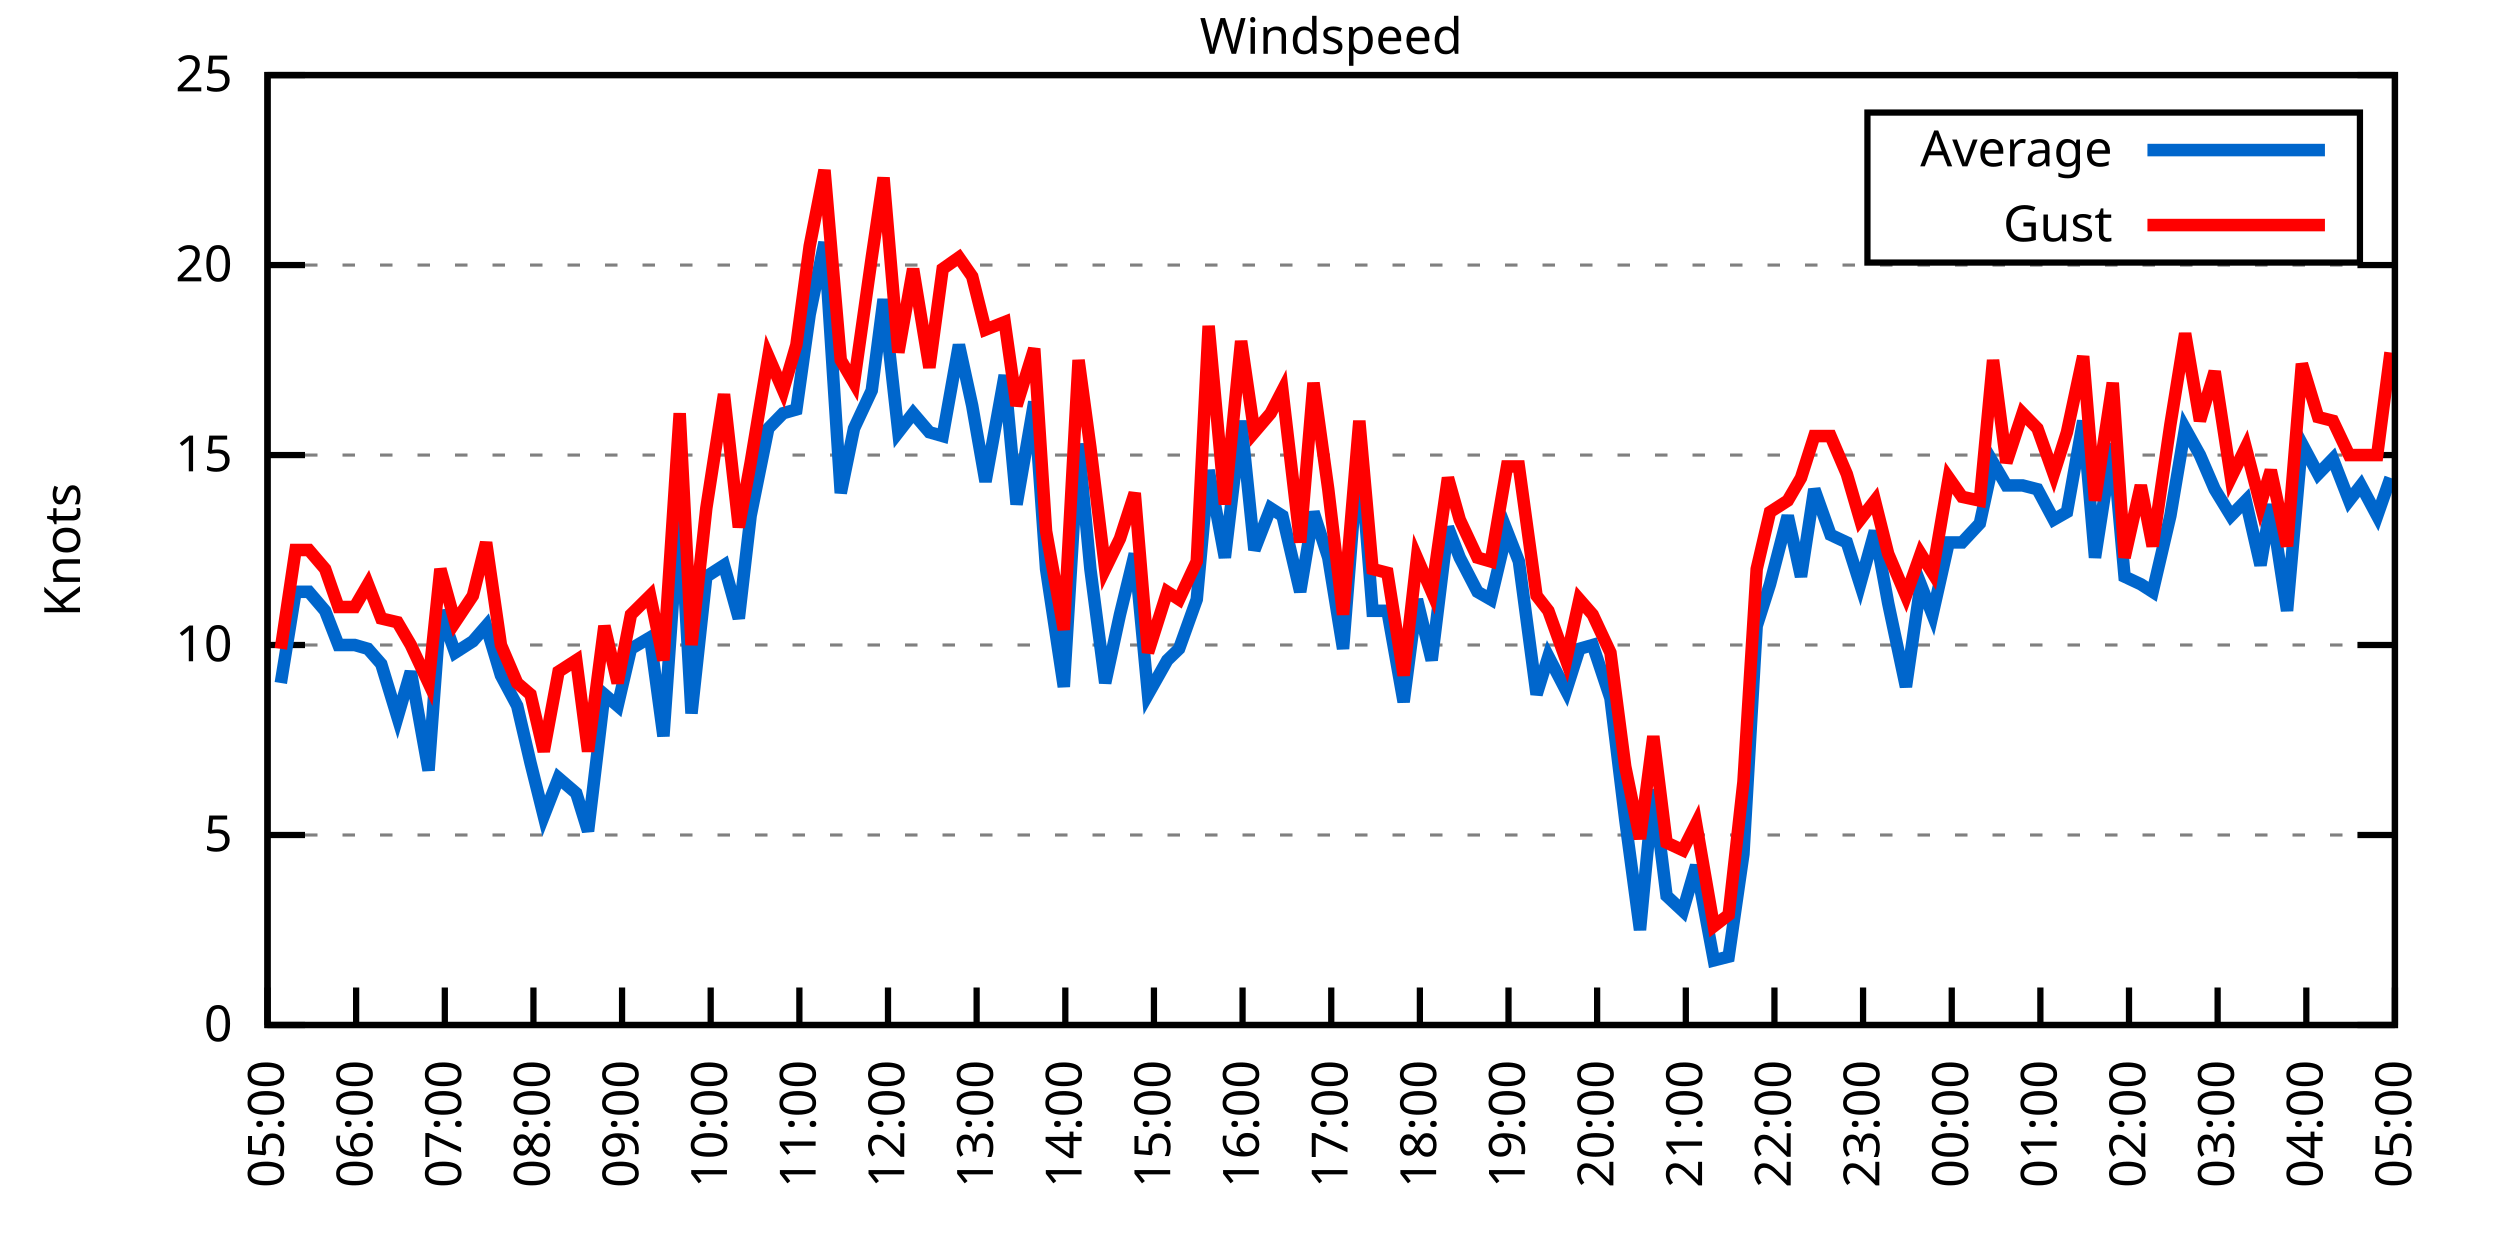
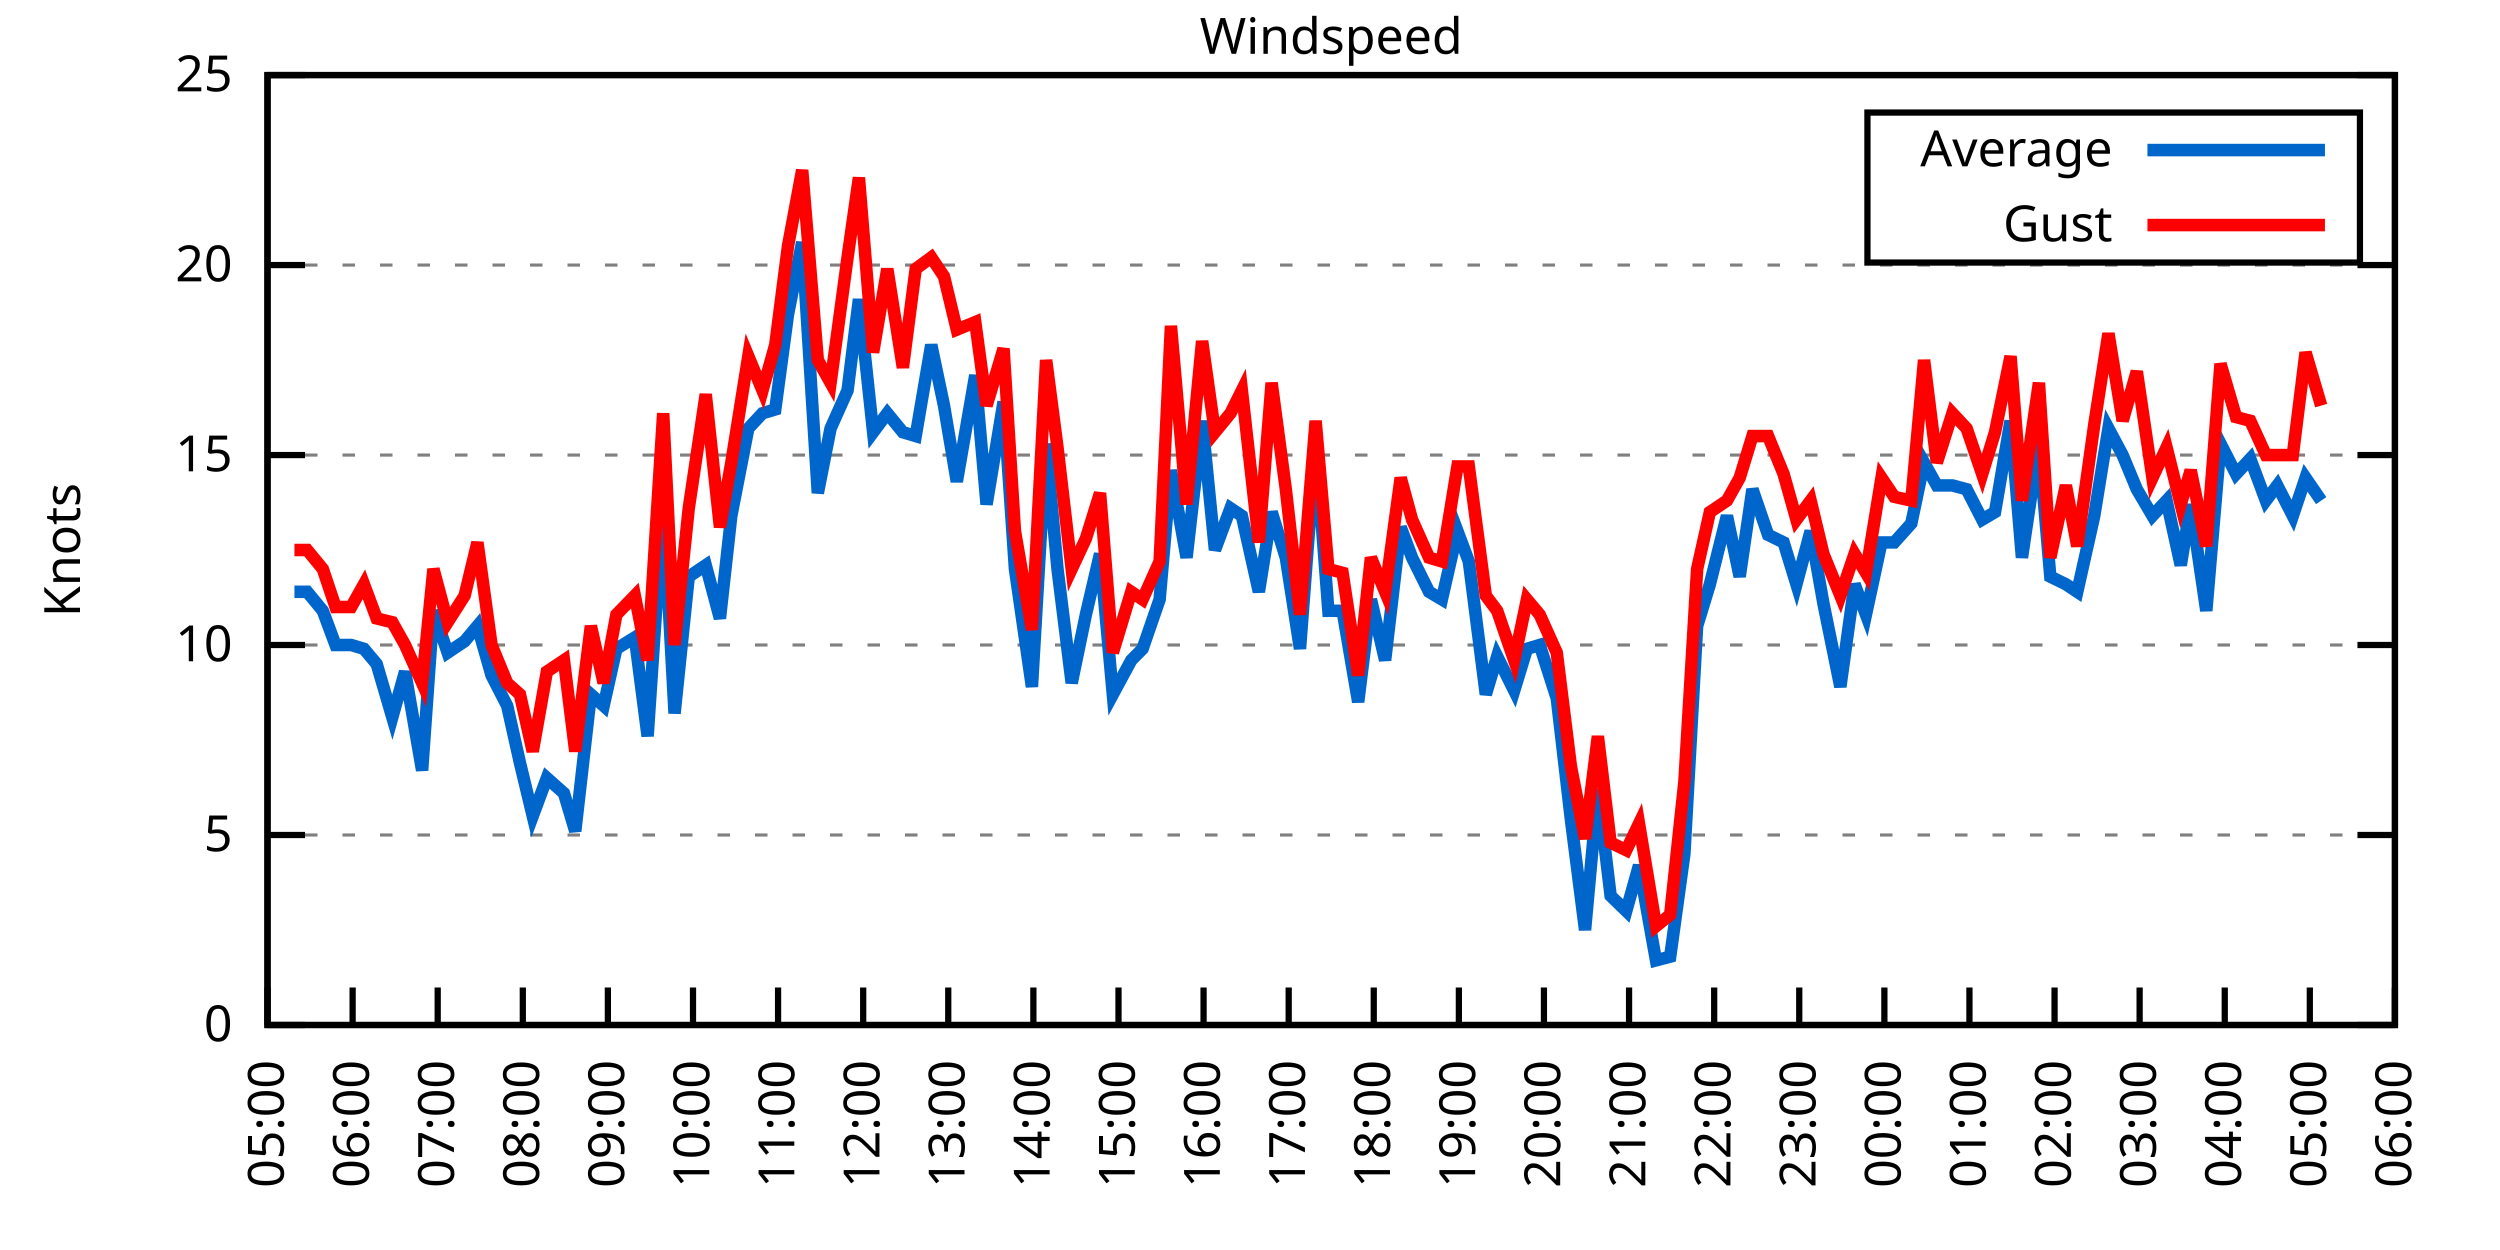
<svg xmlns="http://www.w3.org/2000/svg" xmlns:xlink="http://www.w3.org/1999/xlink" width="400" height="200" viewBox="0 0 400 200">
  <g id="gnuplot_canvas">
    <rect x="0" y="0" width="400" height="200" fill="none" />
    <defs>
      <circle id="gpDot" r="0.5" stroke-width="0.5" stroke="currentColor" />
      <path id="gpPt0" stroke-width="0.333" stroke="currentColor" d="M-1,0 h2 M0,-1 v2" />
      <path id="gpPt1" stroke-width="0.333" stroke="currentColor" d="M-1,-1 L1,1 M1,-1 L-1,1" />
      <path id="gpPt2" stroke-width="0.333" stroke="currentColor" d="M-1,0 L1,0 M0,-1 L0,1 M-1,-1 L1,1 M-1,1 L1,-1" />
      <rect id="gpPt3" stroke-width="0.333" stroke="currentColor" x="-1" y="-1" width="2" height="2" />
      <rect id="gpPt4" stroke-width="0.333" stroke="currentColor" fill="currentColor" x="-1" y="-1" width="2" height="2" />
      <circle id="gpPt5" stroke-width="0.333" stroke="currentColor" cx="0" cy="0" r="1" />
      <use xlink:href="#gpPt5" id="gpPt6" fill="currentColor" stroke="none" />
      <path id="gpPt7" stroke-width="0.333" stroke="currentColor" d="M0,-1.33 L-1.33,0.67 L1.33,0.67 z" />
      <use xlink:href="#gpPt7" id="gpPt8" fill="currentColor" stroke="none" />
      <use xlink:href="#gpPt7" id="gpPt9" stroke="currentColor" transform="rotate(180)" />
      <use xlink:href="#gpPt9" id="gpPt10" fill="currentColor" stroke="none" />
      <use xlink:href="#gpPt3" id="gpPt11" stroke="currentColor" transform="rotate(45)" />
      <use xlink:href="#gpPt11" id="gpPt12" fill="currentColor" stroke="none" />
      <path id="gpPt13" stroke-width="0.333" stroke="currentColor" d="M0,1.330 L1.265,0.411 L0.782,-1.067 L-0.782,-1.076 L-1.265,0.411 z" />
      <use xlink:href="#gpPt13" id="gpPt14" fill="currentColor" stroke="none" />
      <filter id="textbox" filterUnits="objectBoundingBox" x="0" y="0" height="1" width="1">
        <feFlood flood-color="white" flood-opacity="1" result="bgnd" />
        <feComposite in="SourceGraphic" in2="bgnd" operator="atop" />
      </filter>
      <filter id="greybox" filterUnits="objectBoundingBox" x="0" y="0" height="1" width="1">
        <feFlood flood-color="lightgrey" flood-opacity="1" result="grey" />
        <feComposite in="SourceGraphic" in2="grey" operator="atop" />
      </filter>
    </defs>
    <g fill="none" color="white" stroke="currentColor" stroke-width="1.00" stroke-linecap="butt" stroke-linejoin="miter">
</g>
    <g fill="none" color="black" stroke="currentColor" stroke-width="1.00" stroke-linecap="butt" stroke-linejoin="miter">
      <g stroke="none" shape-rendering="crispEdges">
        <polygon fill="rgb(255, 255, 255)" points="42.80,164.00 383.18,164.00 383.18,12.02 42.80,12.02 " />
      </g>
    </g>
    <g fill="none" color="black" stroke="currentColor" stroke-width="1.00" stroke-linecap="butt" stroke-linejoin="miter">
</g>
    <g fill="none" color="black" stroke="black" stroke-width="0.50" stroke-linecap="butt" stroke-linejoin="miter">
</g>
    <g fill="none" color="gray" stroke="currentColor" stroke-width="0.50" stroke-linecap="butt" stroke-linejoin="miter">
      <path stroke="gray" stroke-dasharray="2,4" class="gridline" d="M42.80,164.00 L383.19,164.00  " />
    </g>
    <g fill="none" color="gray" stroke="gray" stroke-width="1.00" stroke-linecap="butt" stroke-linejoin="miter">
</g>
    <g fill="none" color="black" stroke="currentColor" stroke-width="1.00" stroke-linecap="butt" stroke-linejoin="miter">
      <path stroke="black" d="M42.80,164.00 L48.80,164.00 M383.19,164.00 L377.19,164.00  " />
      <g transform="translate(37.20,166.60)" stroke="none" fill="black" font-family="Sans" font-size="8.00" text-anchor="end">
        <text>
          <tspan font-family="Sans"> 0</tspan>
        </text>
      </g>
    </g>
    <g fill="none" color="black" stroke="currentColor" stroke-width="1.00" stroke-linecap="butt" stroke-linejoin="miter">
</g>
    <g fill="none" color="black" stroke="black" stroke-width="0.50" stroke-linecap="butt" stroke-linejoin="miter">
</g>
    <g fill="none" color="gray" stroke="currentColor" stroke-width="0.50" stroke-linecap="butt" stroke-linejoin="miter">
      <path stroke="gray" stroke-dasharray="2,4" class="gridline" d="M42.80,133.60 L383.19,133.60  " />
    </g>
    <g fill="none" color="gray" stroke="gray" stroke-width="1.00" stroke-linecap="butt" stroke-linejoin="miter">
</g>
    <g fill="none" color="black" stroke="currentColor" stroke-width="1.00" stroke-linecap="butt" stroke-linejoin="miter">
      <path stroke="black" d="M42.80,133.60 L48.80,133.60 M383.19,133.60 L377.19,133.60  " />
      <g transform="translate(37.20,136.20)" stroke="none" fill="black" font-family="Sans" font-size="8.00" text-anchor="end">
        <text>
          <tspan font-family="Sans"> 5</tspan>
        </text>
      </g>
    </g>
    <g fill="none" color="black" stroke="currentColor" stroke-width="1.00" stroke-linecap="butt" stroke-linejoin="miter">
</g>
    <g fill="none" color="black" stroke="black" stroke-width="0.50" stroke-linecap="butt" stroke-linejoin="miter">
</g>
    <g fill="none" color="gray" stroke="currentColor" stroke-width="0.50" stroke-linecap="butt" stroke-linejoin="miter">
      <path stroke="gray" stroke-dasharray="2,4" class="gridline" d="M42.80,103.20 L383.19,103.20  " />
    </g>
    <g fill="none" color="gray" stroke="gray" stroke-width="1.00" stroke-linecap="butt" stroke-linejoin="miter">
</g>
    <g fill="none" color="black" stroke="currentColor" stroke-width="1.00" stroke-linecap="butt" stroke-linejoin="miter">
      <path stroke="black" d="M42.80,103.20 L48.80,103.20 M383.19,103.20 L377.19,103.20  " />
      <g transform="translate(37.20,105.80)" stroke="none" fill="black" font-family="Sans" font-size="8.00" text-anchor="end">
        <text>
          <tspan font-family="Sans"> 10</tspan>
        </text>
      </g>
    </g>
    <g fill="none" color="black" stroke="currentColor" stroke-width="1.00" stroke-linecap="butt" stroke-linejoin="miter">
</g>
    <g fill="none" color="black" stroke="black" stroke-width="0.50" stroke-linecap="butt" stroke-linejoin="miter">
</g>
    <g fill="none" color="gray" stroke="currentColor" stroke-width="0.50" stroke-linecap="butt" stroke-linejoin="miter">
      <path stroke="gray" stroke-dasharray="2,4" class="gridline" d="M42.80,72.81 L383.19,72.81  " />
    </g>
    <g fill="none" color="gray" stroke="gray" stroke-width="1.00" stroke-linecap="butt" stroke-linejoin="miter">
</g>
    <g fill="none" color="black" stroke="currentColor" stroke-width="1.00" stroke-linecap="butt" stroke-linejoin="miter">
      <path stroke="black" d="M42.80,72.81 L48.80,72.81 M383.19,72.81 L377.19,72.81  " />
      <g transform="translate(37.20,75.41)" stroke="none" fill="black" font-family="Sans" font-size="8.00" text-anchor="end">
        <text>
          <tspan font-family="Sans"> 15</tspan>
        </text>
      </g>
    </g>
    <g fill="none" color="black" stroke="currentColor" stroke-width="1.00" stroke-linecap="butt" stroke-linejoin="miter">
</g>
    <g fill="none" color="black" stroke="black" stroke-width="0.50" stroke-linecap="butt" stroke-linejoin="miter">
</g>
    <g fill="none" color="gray" stroke="currentColor" stroke-width="0.50" stroke-linecap="butt" stroke-linejoin="miter">
      <path stroke="gray" stroke-dasharray="2,4" class="gridline" d="M42.80,42.41 L383.19,42.41  " />
    </g>
    <g fill="none" color="gray" stroke="gray" stroke-width="1.00" stroke-linecap="butt" stroke-linejoin="miter">
</g>
    <g fill="none" color="black" stroke="currentColor" stroke-width="1.00" stroke-linecap="butt" stroke-linejoin="miter">
      <path stroke="black" d="M42.80,42.41 L48.80,42.41 M383.19,42.41 L377.19,42.41  " />
      <g transform="translate(37.20,45.01)" stroke="none" fill="black" font-family="Sans" font-size="8.00" text-anchor="end">
        <text>
          <tspan font-family="Sans"> 20</tspan>
        </text>
      </g>
    </g>
    <g fill="none" color="black" stroke="currentColor" stroke-width="1.00" stroke-linecap="butt" stroke-linejoin="miter">
</g>
    <g fill="none" color="black" stroke="black" stroke-width="0.50" stroke-linecap="butt" stroke-linejoin="miter">
</g>
    <g fill="none" color="gray" stroke="currentColor" stroke-width="0.50" stroke-linecap="butt" stroke-linejoin="miter">
      <path stroke="gray" stroke-dasharray="2,4" class="gridline" d="M42.80,12.01 L383.19,12.01  " />
    </g>
    <g fill="none" color="gray" stroke="gray" stroke-width="1.00" stroke-linecap="butt" stroke-linejoin="miter">
</g>
    <g fill="none" color="black" stroke="currentColor" stroke-width="1.00" stroke-linecap="butt" stroke-linejoin="miter">
      <path stroke="black" d="M42.80,12.01 L48.80,12.01 M383.19,12.01 L377.19,12.01  " />
      <g transform="translate(37.20,14.61)" stroke="none" fill="black" font-family="Sans" font-size="8.00" text-anchor="end">
        <text>
          <tspan font-family="Sans"> 25</tspan>
        </text>
      </g>
    </g>
    <g fill="none" color="black" stroke="currentColor" stroke-width="1.00" stroke-linecap="butt" stroke-linejoin="miter">
      <path stroke="black" d="M42.80,164.00 L42.80,158.00  " />
      <g transform="translate(45.40,169.60) rotate(270.00)" stroke="none" fill="black" font-family="Sans" font-size="8.00" text-anchor="end">
        <text>
          <tspan font-family="Sans">05:00</tspan>
        </text>
      </g>
    </g>
    <g fill="none" color="black" stroke="currentColor" stroke-width="1.00" stroke-linecap="butt" stroke-linejoin="miter">
-       <path stroke="black" d="M56.98,164.00 L56.98,158.00  " />
-       <g transform="translate(59.58,169.60) rotate(270.00)" stroke="none" fill="black" font-family="Sans" font-size="8.00" text-anchor="end">
+       <path stroke="black" d="M56.42,164.00 L56.42,158.00  " />
+       <g transform="translate(59.02,169.60) rotate(270.00)" stroke="none" fill="black" font-family="Sans" font-size="8.00" text-anchor="end">
        <text>
          <tspan font-family="Sans">06:00</tspan>
        </text>
      </g>
    </g>
    <g fill="none" color="black" stroke="currentColor" stroke-width="1.00" stroke-linecap="butt" stroke-linejoin="miter">
-       <path stroke="black" d="M71.17,164.00 L71.17,158.00  " />
-       <g transform="translate(73.77,169.60) rotate(270.00)" stroke="none" fill="black" font-family="Sans" font-size="8.00" text-anchor="end">
+       <path stroke="black" d="M70.03,164.00 L70.03,158.00  " />
+       <g transform="translate(72.63,169.60) rotate(270.00)" stroke="none" fill="black" font-family="Sans" font-size="8.00" text-anchor="end">
        <text>
          <tspan font-family="Sans">07:00</tspan>
        </text>
      </g>
    </g>
    <g fill="none" color="black" stroke="currentColor" stroke-width="1.00" stroke-linecap="butt" stroke-linejoin="miter">
-       <path stroke="black" d="M85.35,164.00 L85.35,158.00  " />
-       <g transform="translate(87.95,169.60) rotate(270.00)" stroke="none" fill="black" font-family="Sans" font-size="8.00" text-anchor="end">
+       <path stroke="black" d="M83.65,164.00 L83.65,158.00  " />
+       <g transform="translate(86.25,169.60) rotate(270.00)" stroke="none" fill="black" font-family="Sans" font-size="8.00" text-anchor="end">
        <text>
          <tspan font-family="Sans">08:00</tspan>
        </text>
      </g>
    </g>
    <g fill="none" color="black" stroke="currentColor" stroke-width="1.00" stroke-linecap="butt" stroke-linejoin="miter">
-       <path stroke="black" d="M99.53,164.00 L99.53,158.00  " />
-       <g transform="translate(102.13,169.60) rotate(270.00)" stroke="none" fill="black" font-family="Sans" font-size="8.00" text-anchor="end">
+       <path stroke="black" d="M97.26,164.00 L97.26,158.00  " />
+       <g transform="translate(99.86,169.60) rotate(270.00)" stroke="none" fill="black" font-family="Sans" font-size="8.00" text-anchor="end">
        <text>
          <tspan font-family="Sans">09:00</tspan>
        </text>
      </g>
    </g>
    <g fill="none" color="black" stroke="currentColor" stroke-width="1.00" stroke-linecap="butt" stroke-linejoin="miter">
-       <path stroke="black" d="M113.71,164.00 L113.71,158.00  " />
-       <g transform="translate(116.31,169.60) rotate(270.00)" stroke="none" fill="black" font-family="Sans" font-size="8.00" text-anchor="end">
+       <path stroke="black" d="M110.88,164.00 L110.88,158.00  " />
+       <g transform="translate(113.48,169.60) rotate(270.00)" stroke="none" fill="black" font-family="Sans" font-size="8.00" text-anchor="end">
        <text>
          <tspan font-family="Sans">10:00</tspan>
        </text>
      </g>
    </g>
    <g fill="none" color="black" stroke="currentColor" stroke-width="1.00" stroke-linecap="butt" stroke-linejoin="miter">
-       <path stroke="black" d="M127.90,164.00 L127.90,158.00  " />
-       <g transform="translate(130.50,169.60) rotate(270.00)" stroke="none" fill="black" font-family="Sans" font-size="8.00" text-anchor="end">
+       <path stroke="black" d="M124.49,164.00 L124.49,158.00  " />
+       <g transform="translate(127.09,169.60) rotate(270.00)" stroke="none" fill="black" font-family="Sans" font-size="8.00" text-anchor="end">
        <text>
          <tspan font-family="Sans">11:00</tspan>
        </text>
      </g>
    </g>
    <g fill="none" color="black" stroke="currentColor" stroke-width="1.00" stroke-linecap="butt" stroke-linejoin="miter">
-       <path stroke="black" d="M142.08,164.00 L142.08,158.00  " />
-       <g transform="translate(144.68,169.60) rotate(270.00)" stroke="none" fill="black" font-family="Sans" font-size="8.00" text-anchor="end">
+       <path stroke="black" d="M138.11,164.00 L138.11,158.00  " />
+       <g transform="translate(140.71,169.60) rotate(270.00)" stroke="none" fill="black" font-family="Sans" font-size="8.00" text-anchor="end">
        <text>
          <tspan font-family="Sans">12:00</tspan>
        </text>
      </g>
    </g>
    <g fill="none" color="black" stroke="currentColor" stroke-width="1.00" stroke-linecap="butt" stroke-linejoin="miter">
-       <path stroke="black" d="M156.26,164.00 L156.26,158.00  " />
-       <g transform="translate(158.86,169.60) rotate(270.00)" stroke="none" fill="black" font-family="Sans" font-size="8.00" text-anchor="end">
+       <path stroke="black" d="M151.72,164.00 L151.72,158.00  " />
+       <g transform="translate(154.32,169.60) rotate(270.00)" stroke="none" fill="black" font-family="Sans" font-size="8.00" text-anchor="end">
        <text>
          <tspan font-family="Sans">13:00</tspan>
        </text>
      </g>
    </g>
    <g fill="none" color="black" stroke="currentColor" stroke-width="1.00" stroke-linecap="butt" stroke-linejoin="miter">
-       <path stroke="black" d="M170.45,164.00 L170.45,158.00  " />
-       <g transform="translate(173.05,169.60) rotate(270.00)" stroke="none" fill="black" font-family="Sans" font-size="8.00" text-anchor="end">
+       <path stroke="black" d="M165.34,164.00 L165.34,158.00  " />
+       <g transform="translate(167.94,169.60) rotate(270.00)" stroke="none" fill="black" font-family="Sans" font-size="8.00" text-anchor="end">
        <text>
          <tspan font-family="Sans">14:00</tspan>
        </text>
      </g>
    </g>
    <g fill="none" color="black" stroke="currentColor" stroke-width="1.00" stroke-linecap="butt" stroke-linejoin="miter">
-       <path stroke="black" d="M184.63,164.00 L184.63,158.00  " />
-       <g transform="translate(187.23,169.60) rotate(270.00)" stroke="none" fill="black" font-family="Sans" font-size="8.00" text-anchor="end">
+       <path stroke="black" d="M178.96,164.00 L178.96,158.00  " />
+       <g transform="translate(181.56,169.60) rotate(270.00)" stroke="none" fill="black" font-family="Sans" font-size="8.00" text-anchor="end">
        <text>
          <tspan font-family="Sans">15:00</tspan>
        </text>
      </g>
    </g>
    <g fill="none" color="black" stroke="currentColor" stroke-width="1.00" stroke-linecap="butt" stroke-linejoin="miter">
-       <path stroke="black" d="M198.81,164.00 L198.81,158.00  " />
-       <g transform="translate(201.41,169.60) rotate(270.00)" stroke="none" fill="black" font-family="Sans" font-size="8.00" text-anchor="end">
+       <path stroke="black" d="M192.57,164.00 L192.57,158.00  " />
+       <g transform="translate(195.17,169.60) rotate(270.00)" stroke="none" fill="black" font-family="Sans" font-size="8.00" text-anchor="end">
        <text>
          <tspan font-family="Sans">16:00</tspan>
        </text>
      </g>
    </g>
    <g fill="none" color="black" stroke="currentColor" stroke-width="1.00" stroke-linecap="butt" stroke-linejoin="miter">
-       <path stroke="black" d="M213.00,164.00 L213.00,158.00  " />
-       <g transform="translate(215.60,169.60) rotate(270.00)" stroke="none" fill="black" font-family="Sans" font-size="8.00" text-anchor="end">
+       <path stroke="black" d="M206.19,164.00 L206.19,158.00  " />
+       <g transform="translate(208.79,169.60) rotate(270.00)" stroke="none" fill="black" font-family="Sans" font-size="8.00" text-anchor="end">
        <text>
          <tspan font-family="Sans">17:00</tspan>
        </text>
      </g>
    </g>
    <g fill="none" color="black" stroke="currentColor" stroke-width="1.00" stroke-linecap="butt" stroke-linejoin="miter">
-       <path stroke="black" d="M227.18,164.00 L227.18,158.00  " />
-       <g transform="translate(229.78,169.60) rotate(270.00)" stroke="none" fill="black" font-family="Sans" font-size="8.00" text-anchor="end">
+       <path stroke="black" d="M219.80,164.00 L219.80,158.00  " />
+       <g transform="translate(222.40,169.60) rotate(270.00)" stroke="none" fill="black" font-family="Sans" font-size="8.00" text-anchor="end">
        <text>
          <tspan font-family="Sans">18:00</tspan>
        </text>
      </g>
    </g>
    <g fill="none" color="black" stroke="currentColor" stroke-width="1.00" stroke-linecap="butt" stroke-linejoin="miter">
-       <path stroke="black" d="M241.36,164.00 L241.36,158.00  " />
-       <g transform="translate(243.96,169.60) rotate(270.00)" stroke="none" fill="black" font-family="Sans" font-size="8.00" text-anchor="end">
+       <path stroke="black" d="M233.42,164.00 L233.42,158.00  " />
+       <g transform="translate(236.02,169.60) rotate(270.00)" stroke="none" fill="black" font-family="Sans" font-size="8.00" text-anchor="end">
        <text>
          <tspan font-family="Sans">19:00</tspan>
        </text>
      </g>
    </g>
    <g fill="none" color="black" stroke="currentColor" stroke-width="1.00" stroke-linecap="butt" stroke-linejoin="miter">
-       <path stroke="black" d="M255.54,164.00 L255.54,158.00  " />
-       <g transform="translate(258.14,169.60) rotate(270.00)" stroke="none" fill="black" font-family="Sans" font-size="8.00" text-anchor="end">
+       <path stroke="black" d="M247.03,164.00 L247.03,158.00  " />
+       <g transform="translate(249.63,169.60) rotate(270.00)" stroke="none" fill="black" font-family="Sans" font-size="8.00" text-anchor="end">
        <text>
          <tspan font-family="Sans">20:00</tspan>
        </text>
      </g>
    </g>
    <g fill="none" color="black" stroke="currentColor" stroke-width="1.00" stroke-linecap="butt" stroke-linejoin="miter">
-       <path stroke="black" d="M269.73,164.00 L269.73,158.00  " />
-       <g transform="translate(272.33,169.60) rotate(270.00)" stroke="none" fill="black" font-family="Sans" font-size="8.00" text-anchor="end">
+       <path stroke="black" d="M260.65,164.00 L260.65,158.00  " />
+       <g transform="translate(263.25,169.60) rotate(270.00)" stroke="none" fill="black" font-family="Sans" font-size="8.00" text-anchor="end">
        <text>
          <tspan font-family="Sans">21:00</tspan>
        </text>
      </g>
    </g>
    <g fill="none" color="black" stroke="currentColor" stroke-width="1.00" stroke-linecap="butt" stroke-linejoin="miter">
-       <path stroke="black" d="M283.91,164.00 L283.91,158.00  " />
-       <g transform="translate(286.51,169.60) rotate(270.00)" stroke="none" fill="black" font-family="Sans" font-size="8.00" text-anchor="end">
+       <path stroke="black" d="M274.27,164.00 L274.27,158.00  " />
+       <g transform="translate(276.87,169.60) rotate(270.00)" stroke="none" fill="black" font-family="Sans" font-size="8.00" text-anchor="end">
        <text>
          <tspan font-family="Sans">22:00</tspan>
        </text>
      </g>
    </g>
    <g fill="none" color="black" stroke="currentColor" stroke-width="1.00" stroke-linecap="butt" stroke-linejoin="miter">
-       <path stroke="black" d="M298.09,164.00 L298.09,158.00  " />
-       <g transform="translate(300.69,169.60) rotate(270.00)" stroke="none" fill="black" font-family="Sans" font-size="8.00" text-anchor="end">
+       <path stroke="black" d="M287.88,164.00 L287.88,158.00  " />
+       <g transform="translate(290.48,169.60) rotate(270.00)" stroke="none" fill="black" font-family="Sans" font-size="8.00" text-anchor="end">
        <text>
          <tspan font-family="Sans">23:00</tspan>
        </text>
      </g>
    </g>
    <g fill="none" color="black" stroke="currentColor" stroke-width="1.00" stroke-linecap="butt" stroke-linejoin="miter">
-       <path stroke="black" d="M312.28,164.00 L312.28,158.00  " />
-       <g transform="translate(314.88,169.60) rotate(270.00)" stroke="none" fill="black" font-family="Sans" font-size="8.00" text-anchor="end">
+       <path stroke="black" d="M301.50,164.00 L301.50,158.00  " />
+       <g transform="translate(304.10,169.60) rotate(270.00)" stroke="none" fill="black" font-family="Sans" font-size="8.00" text-anchor="end">
        <text>
          <tspan font-family="Sans">00:00</tspan>
        </text>
      </g>
    </g>
    <g fill="none" color="black" stroke="currentColor" stroke-width="1.00" stroke-linecap="butt" stroke-linejoin="miter">
-       <path stroke="black" d="M326.46,164.00 L326.46,158.00  " />
-       <g transform="translate(329.06,169.60) rotate(270.00)" stroke="none" fill="black" font-family="Sans" font-size="8.00" text-anchor="end">
+       <path stroke="black" d="M315.11,164.00 L315.11,158.00  " />
+       <g transform="translate(317.71,169.60) rotate(270.00)" stroke="none" fill="black" font-family="Sans" font-size="8.00" text-anchor="end">
        <text>
          <tspan font-family="Sans">01:00</tspan>
        </text>
      </g>
    </g>
    <g fill="none" color="black" stroke="currentColor" stroke-width="1.00" stroke-linecap="butt" stroke-linejoin="miter">
-       <path stroke="black" d="M340.64,164.00 L340.64,158.00  " />
-       <g transform="translate(343.24,169.60) rotate(270.00)" stroke="none" fill="black" font-family="Sans" font-size="8.00" text-anchor="end">
+       <path stroke="black" d="M328.73,164.00 L328.73,158.00  " />
+       <g transform="translate(331.33,169.60) rotate(270.00)" stroke="none" fill="black" font-family="Sans" font-size="8.00" text-anchor="end">
        <text>
          <tspan font-family="Sans">02:00</tspan>
        </text>
      </g>
    </g>
    <g fill="none" color="black" stroke="currentColor" stroke-width="1.00" stroke-linecap="butt" stroke-linejoin="miter">
-       <path stroke="black" d="M354.82,164.00 L354.82,158.00  " />
-       <g transform="translate(357.42,169.60) rotate(270.00)" stroke="none" fill="black" font-family="Sans" font-size="8.00" text-anchor="end">
+       <path stroke="black" d="M342.34,164.00 L342.34,158.00  " />
+       <g transform="translate(344.94,169.60) rotate(270.00)" stroke="none" fill="black" font-family="Sans" font-size="8.00" text-anchor="end">
        <text>
          <tspan font-family="Sans">03:00</tspan>
        </text>
      </g>
    </g>
    <g fill="none" color="black" stroke="currentColor" stroke-width="1.00" stroke-linecap="butt" stroke-linejoin="miter">
-       <path stroke="black" d="M369.01,164.00 L369.01,158.00  " />
-       <g transform="translate(371.61,169.60) rotate(270.00)" stroke="none" fill="black" font-family="Sans" font-size="8.00" text-anchor="end">
+       <path stroke="black" d="M355.96,164.00 L355.96,158.00  " />
+       <g transform="translate(358.56,169.60) rotate(270.00)" stroke="none" fill="black" font-family="Sans" font-size="8.00" text-anchor="end">
        <text>
          <tspan font-family="Sans">04:00</tspan>
+         </text>
+       </g>
+     </g>
+     <g fill="none" color="black" stroke="currentColor" stroke-width="1.00" stroke-linecap="butt" stroke-linejoin="miter">
+       <path stroke="black" d="M369.57,164.00 L369.57,158.00  " />
+       <g transform="translate(372.17,169.60) rotate(270.00)" stroke="none" fill="black" font-family="Sans" font-size="8.00" text-anchor="end">
+         <text>
+           <tspan font-family="Sans">05:00</tspan>
        </text>
      </g>
    </g>
    <g fill="none" color="black" stroke="currentColor" stroke-width="1.00" stroke-linecap="butt" stroke-linejoin="miter">
      <path stroke="black" d="M383.19,164.00 L383.19,158.00  " />
      <g transform="translate(385.79,169.60) rotate(270.00)" stroke="none" fill="black" font-family="Sans" font-size="8.00" text-anchor="end">
        <text>
-           <tspan font-family="Sans">05:00</tspan>
+           <tspan font-family="Sans">06:00</tspan>
        </text>
      </g>
    </g>
    <g fill="none" color="black" stroke="currentColor" stroke-width="1.00" stroke-linecap="butt" stroke-linejoin="miter">
</g>
    <g fill="none" color="black" stroke="currentColor" stroke-width="1.00" stroke-linecap="butt" stroke-linejoin="miter">
      <path stroke="black" d="M42.80,12.01 L42.80,164.00 L383.19,164.00 L383.19,12.01 L42.80,12.01 Z  " />
    </g>
    <g fill="none" color="black" stroke="currentColor" stroke-width="1.00" stroke-linecap="butt" stroke-linejoin="miter">
</g>
    <g fill="none" color="black" stroke="currentColor" stroke-width="1.00" stroke-linecap="butt" stroke-linejoin="miter">
      <path stroke="black" d="M298.79,42.01 L298.79,18.01 L377.59,18.01 L377.59,42.01 L298.79,42.01 Z  " />
    </g>
    <g id="Windspeed_plot_1">
      <g fill="none" color="white" stroke="black" stroke-width="2.00" stroke-linecap="butt" stroke-linejoin="miter">
</g>
      <g fill="none" color="black" stroke="currentColor" stroke-width="2.00" stroke-linecap="butt" stroke-linejoin="miter">
        <g transform="translate(337.99,26.61)" stroke="none" fill="black" font-family="Sans" font-size="8.00" text-anchor="end">
          <text>
            <tspan font-family="Sans">Average</tspan>
          </text>
        </g>
      </g>
      <g fill="none" color="black" stroke="currentColor" stroke-width="2.00" stroke-linecap="butt" stroke-linejoin="miter">
-         <path stroke="rgb(  0, 102, 204)" d="M343.59,24.01 L371.99,24.01 M44.93,109.28 L47.29,94.69 L49.42,94.69 L52.02,97.73 L54.15,103.20 L56.75,103.20   L58.87,103.81 L61.00,106.24 L63.60,114.76 L65.73,107.46 L68.57,123.27 L70.46,97.73 L72.82,104.42 L75.66,102.60   L77.78,100.16 L80.15,108.07 L82.75,112.93 L84.88,122.05 L87.00,130.56 L89.37,124.48 L92.20,126.91 L94.09,132.99   L96.70,111.11 L98.82,112.93 L100.95,103.81 L104.02,101.99 L106.15,117.80 L108.75,80.71 L110.64,114.15 L113.01,92.26   L115.84,90.44 L118.21,98.95 L120.10,82.53 L122.93,68.55 L125.30,66.12 L127.42,65.51 L129.55,50.31 L131.92,38.76   L134.52,78.89 L136.64,68.55 L139.48,62.47 L141.37,47.88 L143.74,69.16 L146.10,66.12 L148.70,69.16 L150.83,69.77   L153.43,55.18 L155.55,64.90 L157.68,77.06 L160.75,60.04 L162.65,80.71 L165.48,64.29 L167.37,91.04 L170.21,109.89   L172.57,70.98 L174.46,91.04 L176.83,109.28 L179.19,98.34 L181.56,88.61 L183.68,111.11 L186.76,105.64 L188.65,103.81   L191.48,95.91 L193.38,75.24 L195.98,89.22 L198.58,67.33 L200.70,88.00 L203.30,81.32 L205.19,82.53 L208.03,94.69   L210.16,81.93 L212.52,89.22 L214.89,103.81 L217.49,70.98 L219.61,97.73 L221.98,97.73 L224.58,112.32 L226.71,95.91   L229.07,105.64 L231.67,84.36 L233.56,89.22 L236.40,94.69 L238.52,95.91 L241.12,84.97 L243.02,89.83 L245.85,111.11   L247.74,105.03 L250.58,110.50 L252.71,103.81 L254.83,103.20 L257.67,111.72 L260.04,131.17 L262.40,148.80 L264.53,126.31   L266.65,143.33 L269.25,145.76 L271.38,138.47 L274.22,153.66 L276.58,153.06 L278.95,136.64 L281.07,100.16 L283.20,93.48   L286.04,82.53 L288.16,92.26 L290.29,78.28 L292.89,85.57 L295.49,86.79 L297.62,93.48 L299.98,84.97 L302.11,96.52   L304.95,109.89 L307.31,93.48 L309.20,98.34 L311.80,86.79 L313.93,86.79 L316.77,83.75 L318.89,74.02 L321.02,77.67   L323.62,77.67 L325.99,78.28 L328.59,83.14 L330.71,81.93 L333.31,67.33 L335.20,89.22 L338.04,70.98 L339.93,92.26   L342.53,93.48 L344.42,94.69 L347.26,82.53 L349.62,68.55 L351.99,72.81 L354.35,78.28 L356.95,82.53 L359.32,80.10   L361.68,90.44 L363.33,80.71 L365.93,97.73 L368.30,70.98 L370.90,75.85 L373.26,73.41 L375.86,80.10 L377.75,77.67   L380.35,82.53 L382.48,76.45  " />
+         <path stroke="rgb(  0, 102, 204)" d="M343.59,24.01 L371.99,24.01 M47.11,94.69 L49.15,94.69 L51.65,97.73 L53.69,103.20 L56.19,103.20 L58.23,103.81   L60.27,106.24 L62.77,114.76 L64.81,107.46 L67.54,123.27 L69.35,97.73 L71.62,104.42 L74.34,102.60 L76.39,100.16   L78.65,108.07 L81.15,112.93 L83.19,122.05 L85.24,130.56 L87.50,124.48 L90.23,126.91 L92.04,132.99 L94.54,111.11   L96.58,112.93 L98.62,103.81 L101.57,101.99 L103.62,117.80 L106.11,80.71 L107.93,114.15 L110.20,92.26 L112.92,90.44   L115.19,98.95 L117.01,82.53 L119.73,68.55 L122.00,66.12 L124.04,65.51 L126.08,50.31 L128.35,38.76 L130.85,78.89   L132.89,68.55 L135.61,62.47 L137.43,47.88 L139.70,69.16 L141.97,66.12 L144.46,69.16 L146.51,69.77 L149.00,55.18   L151.04,64.90 L153.09,77.06 L156.04,60.04 L157.85,80.71 L160.57,64.29 L162.39,91.04 L165.11,109.89 L167.38,70.98   L169.20,91.04 L171.47,109.28 L173.74,98.34 L176.01,88.61 L178.05,111.11 L181.00,105.64 L182.81,103.81 L185.54,95.91   L187.35,75.24 L189.85,89.22 L192.34,67.33 L194.39,88.00 L196.88,81.32 L198.70,82.53 L201.42,94.69 L203.46,81.93   L205.73,89.22 L208.00,103.81 L210.50,70.98 L212.54,97.73 L214.81,97.73 L217.31,112.32 L219.35,95.91 L221.62,105.64   L224.11,84.36 L225.93,89.22 L228.65,94.69 L230.70,95.91 L233.19,84.97 L235.01,89.83 L237.73,111.11 L239.55,105.03   L242.27,110.50 L244.31,103.81 L246.35,103.20 L249.08,111.72 L251.35,131.17 L253.61,148.80 L255.66,126.31 L257.70,143.33   L260.20,145.76 L262.24,138.47 L264.96,153.66 L267.23,153.06 L269.50,136.64 L271.54,100.16 L273.58,93.48 L276.31,82.53   L278.35,92.26 L280.39,78.28 L282.89,85.57 L285.38,86.79 L287.43,93.48 L289.70,84.97 L291.74,96.52 L294.46,109.89   L296.73,93.48 L298.55,98.34 L301.04,86.79 L303.08,86.79 L305.81,83.75 L307.85,74.02 L309.89,77.67 L312.39,77.67   L314.66,78.28 L317.15,83.14 L319.20,81.93 L321.69,67.33 L323.51,89.22 L326.23,70.98 L328.05,92.26 L330.54,93.48   L332.36,94.69 L335.08,82.53 L337.35,68.55 L339.62,72.81 L341.89,78.28 L344.39,82.53 L346.65,80.10 L348.92,90.44   L350.51,80.71 L353.01,97.73 L355.28,70.98 L357.77,75.85 L360.04,73.41 L362.54,80.10 L364.36,77.67 L366.85,82.53   L368.89,76.45 L371.39,80.10  " />
      </g>
    </g>
    <g id="Windspeed_plot_2">
      <g fill="none" color="black" stroke="currentColor" stroke-width="2.00" stroke-linecap="butt" stroke-linejoin="miter">
        <g transform="translate(337.99,38.61)" stroke="none" fill="black" font-family="Sans" font-size="8.00" text-anchor="end">
          <text>
            <tspan font-family="Sans">Gust</tspan>
          </text>
        </g>
      </g>
      <g fill="none" color="black" stroke="currentColor" stroke-width="2.00" stroke-linecap="butt" stroke-linejoin="miter">
-         <path stroke="rgb(255,   0,   0)" d="M343.59,36.01 L371.99,36.01 M44.93,103.81 L47.29,88.00 L49.42,88.00 L52.02,91.04 L54.15,97.12 L56.75,97.12   L58.87,93.48 L61.00,98.95 L63.60,99.56 L65.73,103.20 L68.57,109.28 L70.46,91.04 L72.82,99.56 L75.66,95.30   L77.78,86.79 L80.15,103.20 L82.75,109.28 L84.88,111.11 L87.00,120.23 L89.37,107.46 L92.20,105.64 L94.09,120.23   L96.70,100.16 L98.82,109.28 L100.95,98.34 L104.02,95.30 L106.15,105.64 L108.75,66.12 L110.64,103.20 L113.01,81.32   L115.84,63.08 L118.21,84.36 L120.10,74.02 L122.93,57.00 L125.30,62.47 L127.42,55.18 L129.55,39.37 L131.92,27.21   L134.52,57.61 L136.64,61.25 L139.48,41.19 L141.37,28.42 L143.74,56.39 L146.10,43.02 L148.70,58.82 L150.83,43.02   L153.43,41.19 L155.55,44.23 L157.68,52.74 L160.75,51.53 L162.65,64.90 L165.48,55.78 L167.37,84.97 L170.21,100.77   L172.57,57.61 L174.46,71.59 L176.83,91.04 L179.19,86.18 L181.56,78.89 L183.68,104.42 L186.76,94.69 L188.65,95.91   L191.48,89.83 L193.38,52.14 L195.98,80.71 L198.58,54.57 L200.70,69.16 L203.30,66.12 L205.19,62.47 L208.03,86.79   L210.16,61.25 L212.52,78.28 L214.89,98.34 L217.49,67.33 L219.61,91.04 L221.98,91.65 L224.58,108.07 L226.71,89.22   L229.07,94.69 L231.67,76.45 L233.56,83.14 L236.40,89.22 L238.52,89.83 L241.12,74.63 L243.02,74.63 L245.85,95.30   L247.74,97.73 L250.58,105.64 L252.71,95.91 L254.83,98.34 L257.67,104.42 L260.04,122.66 L262.40,134.21 L264.53,117.80   L266.65,134.82 L269.25,136.03 L271.38,131.78 L274.22,148.19 L276.58,146.37 L278.95,125.09 L281.07,91.04 L283.20,81.93   L286.04,80.10 L288.16,76.45 L290.29,69.77 L292.89,69.77 L295.49,75.85 L297.62,83.14 L299.98,80.10 L302.11,88.61   L304.95,95.30 L307.31,88.61 L309.20,91.65 L311.80,76.45 L313.93,79.49 L316.77,80.10 L318.89,57.61 L321.02,74.02   L323.62,66.12 L325.99,68.55 L328.59,75.85 L330.71,69.16 L333.31,57.00 L335.20,80.10 L338.04,61.25 L339.93,89.22   L342.53,77.67 L344.42,87.40 L347.26,67.94 L349.62,53.35 L351.99,67.33 L354.35,59.43 L356.95,76.45 L359.32,71.59   L361.68,80.71 L363.33,75.24 L365.93,87.40 L368.30,58.21 L370.90,66.73 L373.26,67.33 L375.86,72.81 L377.75,72.81   L380.35,72.81 L382.48,56.39  " />
+         <path stroke="rgb(255,   0,   0)" d="M343.59,36.01 L371.99,36.01 M47.11,88.00 L49.15,88.00 L51.65,91.04 L53.69,97.12 L56.19,97.12 L58.23,93.48   L60.27,98.95 L62.77,99.56 L64.81,103.20 L67.54,109.28 L69.35,91.04 L71.62,99.56 L74.34,95.30 L76.39,86.79   L78.65,103.20 L81.15,109.28 L83.19,111.11 L85.24,120.23 L87.50,107.46 L90.23,105.64 L92.04,120.23 L94.54,100.16   L96.58,109.28 L98.62,98.34 L101.57,95.30 L103.62,105.64 L106.11,66.12 L107.93,103.20 L110.20,81.32 L112.92,63.08   L115.19,84.36 L117.01,74.02 L119.73,57.00 L122.00,62.47 L124.04,55.18 L126.08,39.37 L128.35,27.21 L130.85,57.61   L132.89,61.25 L135.61,41.19 L137.43,28.42 L139.70,56.39 L141.97,43.02 L144.46,58.82 L146.51,43.02 L149.00,41.19   L151.04,44.23 L153.09,52.74 L156.04,51.53 L157.85,64.90 L160.57,55.78 L162.39,84.97 L165.11,100.77 L167.38,57.61   L169.20,71.59 L171.47,91.04 L173.74,86.18 L176.01,78.89 L178.05,104.42 L181.00,94.69 L182.81,95.91 L185.54,89.83   L187.35,52.14 L189.85,80.71 L192.34,54.57 L194.39,69.16 L196.88,66.12 L198.70,62.47 L201.42,86.79 L203.46,61.25   L205.73,78.28 L208.00,98.34 L210.50,67.33 L212.54,91.04 L214.81,91.65 L217.31,108.07 L219.35,89.22 L221.62,94.69   L224.11,76.45 L225.93,83.14 L228.65,89.22 L230.70,89.83 L233.19,74.63 L235.01,74.63 L237.73,95.30 L239.55,97.73   L242.27,105.64 L244.31,95.91 L246.35,98.34 L249.08,104.42 L251.35,122.66 L253.61,134.21 L255.66,117.80 L257.70,134.82   L260.20,136.03 L262.24,131.78 L264.96,148.19 L267.23,146.37 L269.50,125.09 L271.54,91.04 L273.58,81.93 L276.31,80.10   L278.35,76.45 L280.39,69.77 L282.89,69.77 L285.38,75.85 L287.43,83.14 L289.70,80.10 L291.74,88.61 L294.46,95.30   L296.73,88.61 L298.55,91.65 L301.04,76.45 L303.08,79.49 L305.81,80.10 L307.85,57.61 L309.89,74.02 L312.39,66.12   L314.66,68.55 L317.15,75.85 L319.20,69.16 L321.69,57.00 L323.51,80.10 L326.23,61.25 L328.05,89.22 L330.54,77.67   L332.36,87.40 L335.08,67.94 L337.35,53.35 L339.62,67.33 L341.89,59.43 L344.39,76.45 L346.65,71.59 L348.92,80.71   L350.51,75.24 L353.01,87.40 L355.28,58.21 L357.77,66.73 L360.04,67.33 L362.54,72.81 L364.36,72.81 L366.85,72.81   L368.89,56.39 L371.39,64.90  " />
      </g>
    </g>
    <g fill="none" color="black" stroke="currentColor" stroke-width="2.00" stroke-linecap="butt" stroke-linejoin="miter">
</g>
    <g fill="none" color="black" stroke="black" stroke-width="1.00" stroke-linecap="butt" stroke-linejoin="miter">
</g>
    <g fill="none" color="black" stroke="currentColor" stroke-width="1.00" stroke-linecap="butt" stroke-linejoin="miter">
      <path stroke="black" d="M42.80,12.01 L42.80,164.00 L383.19,164.00 L383.19,12.01 L42.80,12.01 Z  " />
      <g transform="translate(12.80,88.01) rotate(270.00)" stroke="none" fill="black" font-family="Sans" font-size="8.00" text-anchor="middle">
        <text>
          <tspan font-family="Sans">Knots</tspan>
        </text>
      </g>
    </g>
    <g fill="none" color="black" stroke="currentColor" stroke-width="1.00" stroke-linecap="butt" stroke-linejoin="miter">
</g>
    <g fill="none" color="black" stroke="currentColor" stroke-width="1.00" stroke-linecap="butt" stroke-linejoin="miter">
      <g transform="translate(212.99,8.61)" stroke="none" fill="black" font-family="Sans" font-size="8.00" text-anchor="middle">
        <text>
          <tspan font-family="Sans">Windspeed</tspan>
        </text>
      </g>
    </g>
    <g fill="none" color="black" stroke="currentColor" stroke-width="1.00" stroke-linecap="butt" stroke-linejoin="miter">
</g>
  </g>
</svg>
